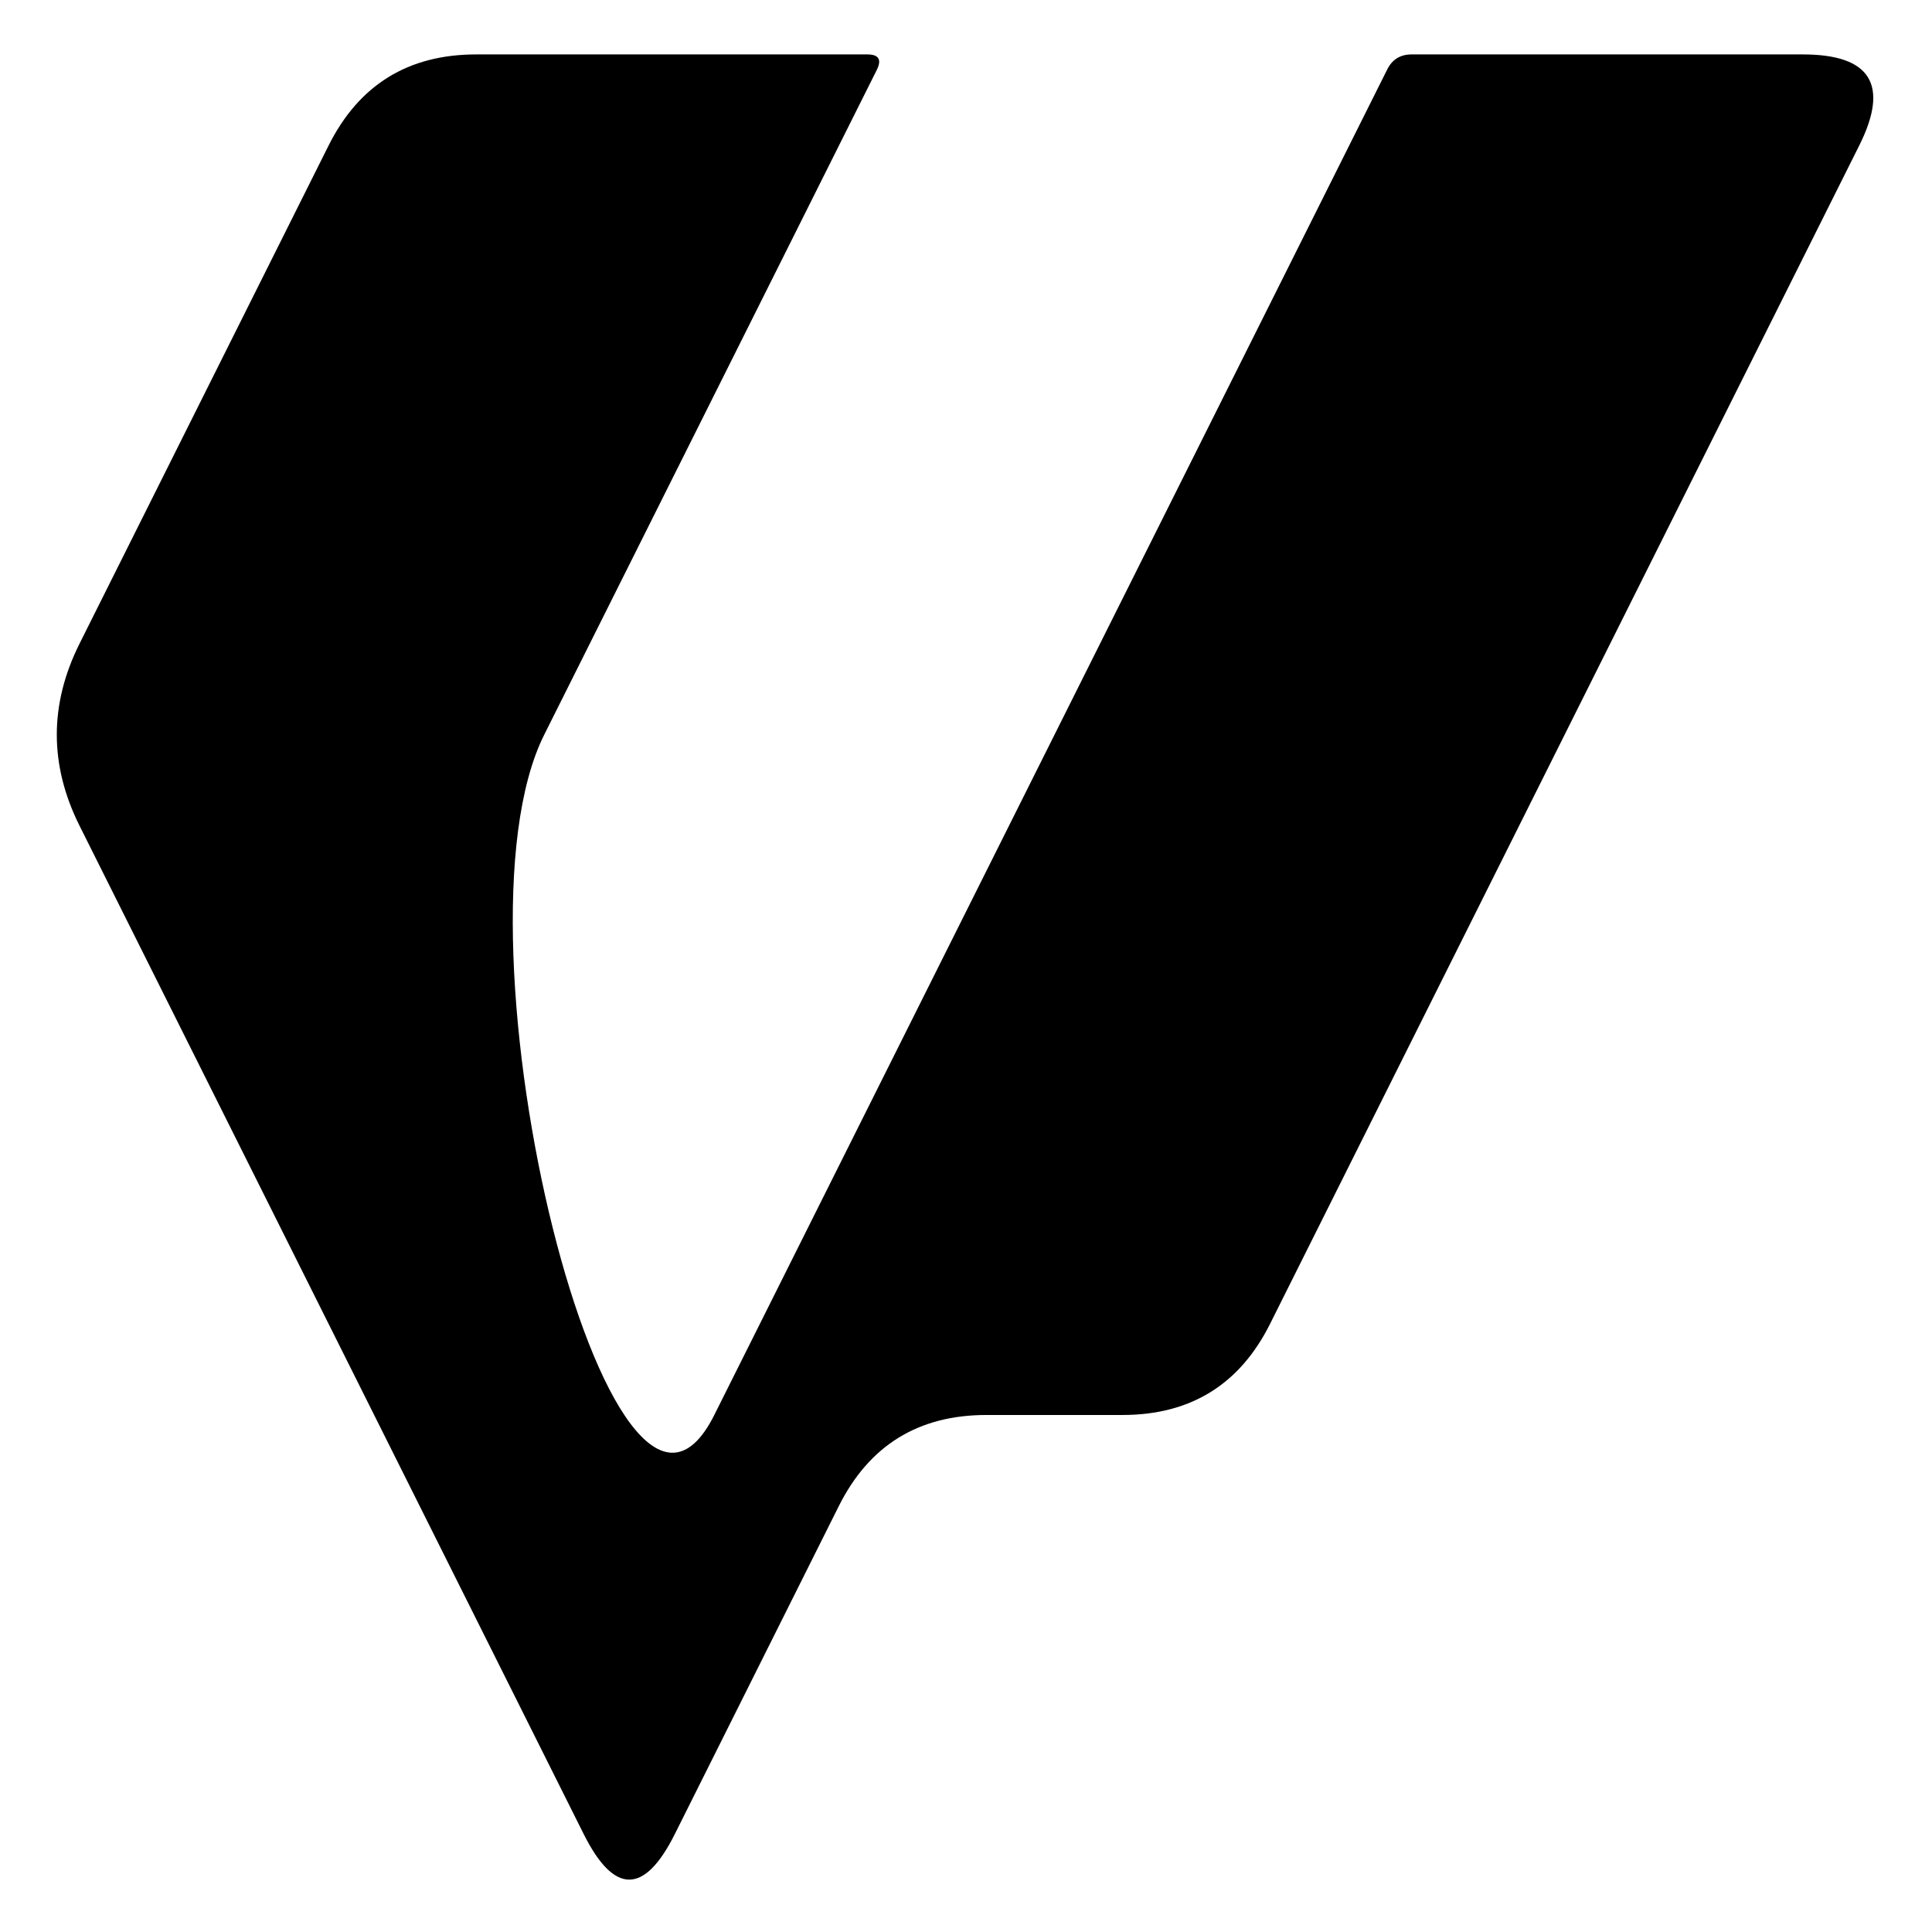
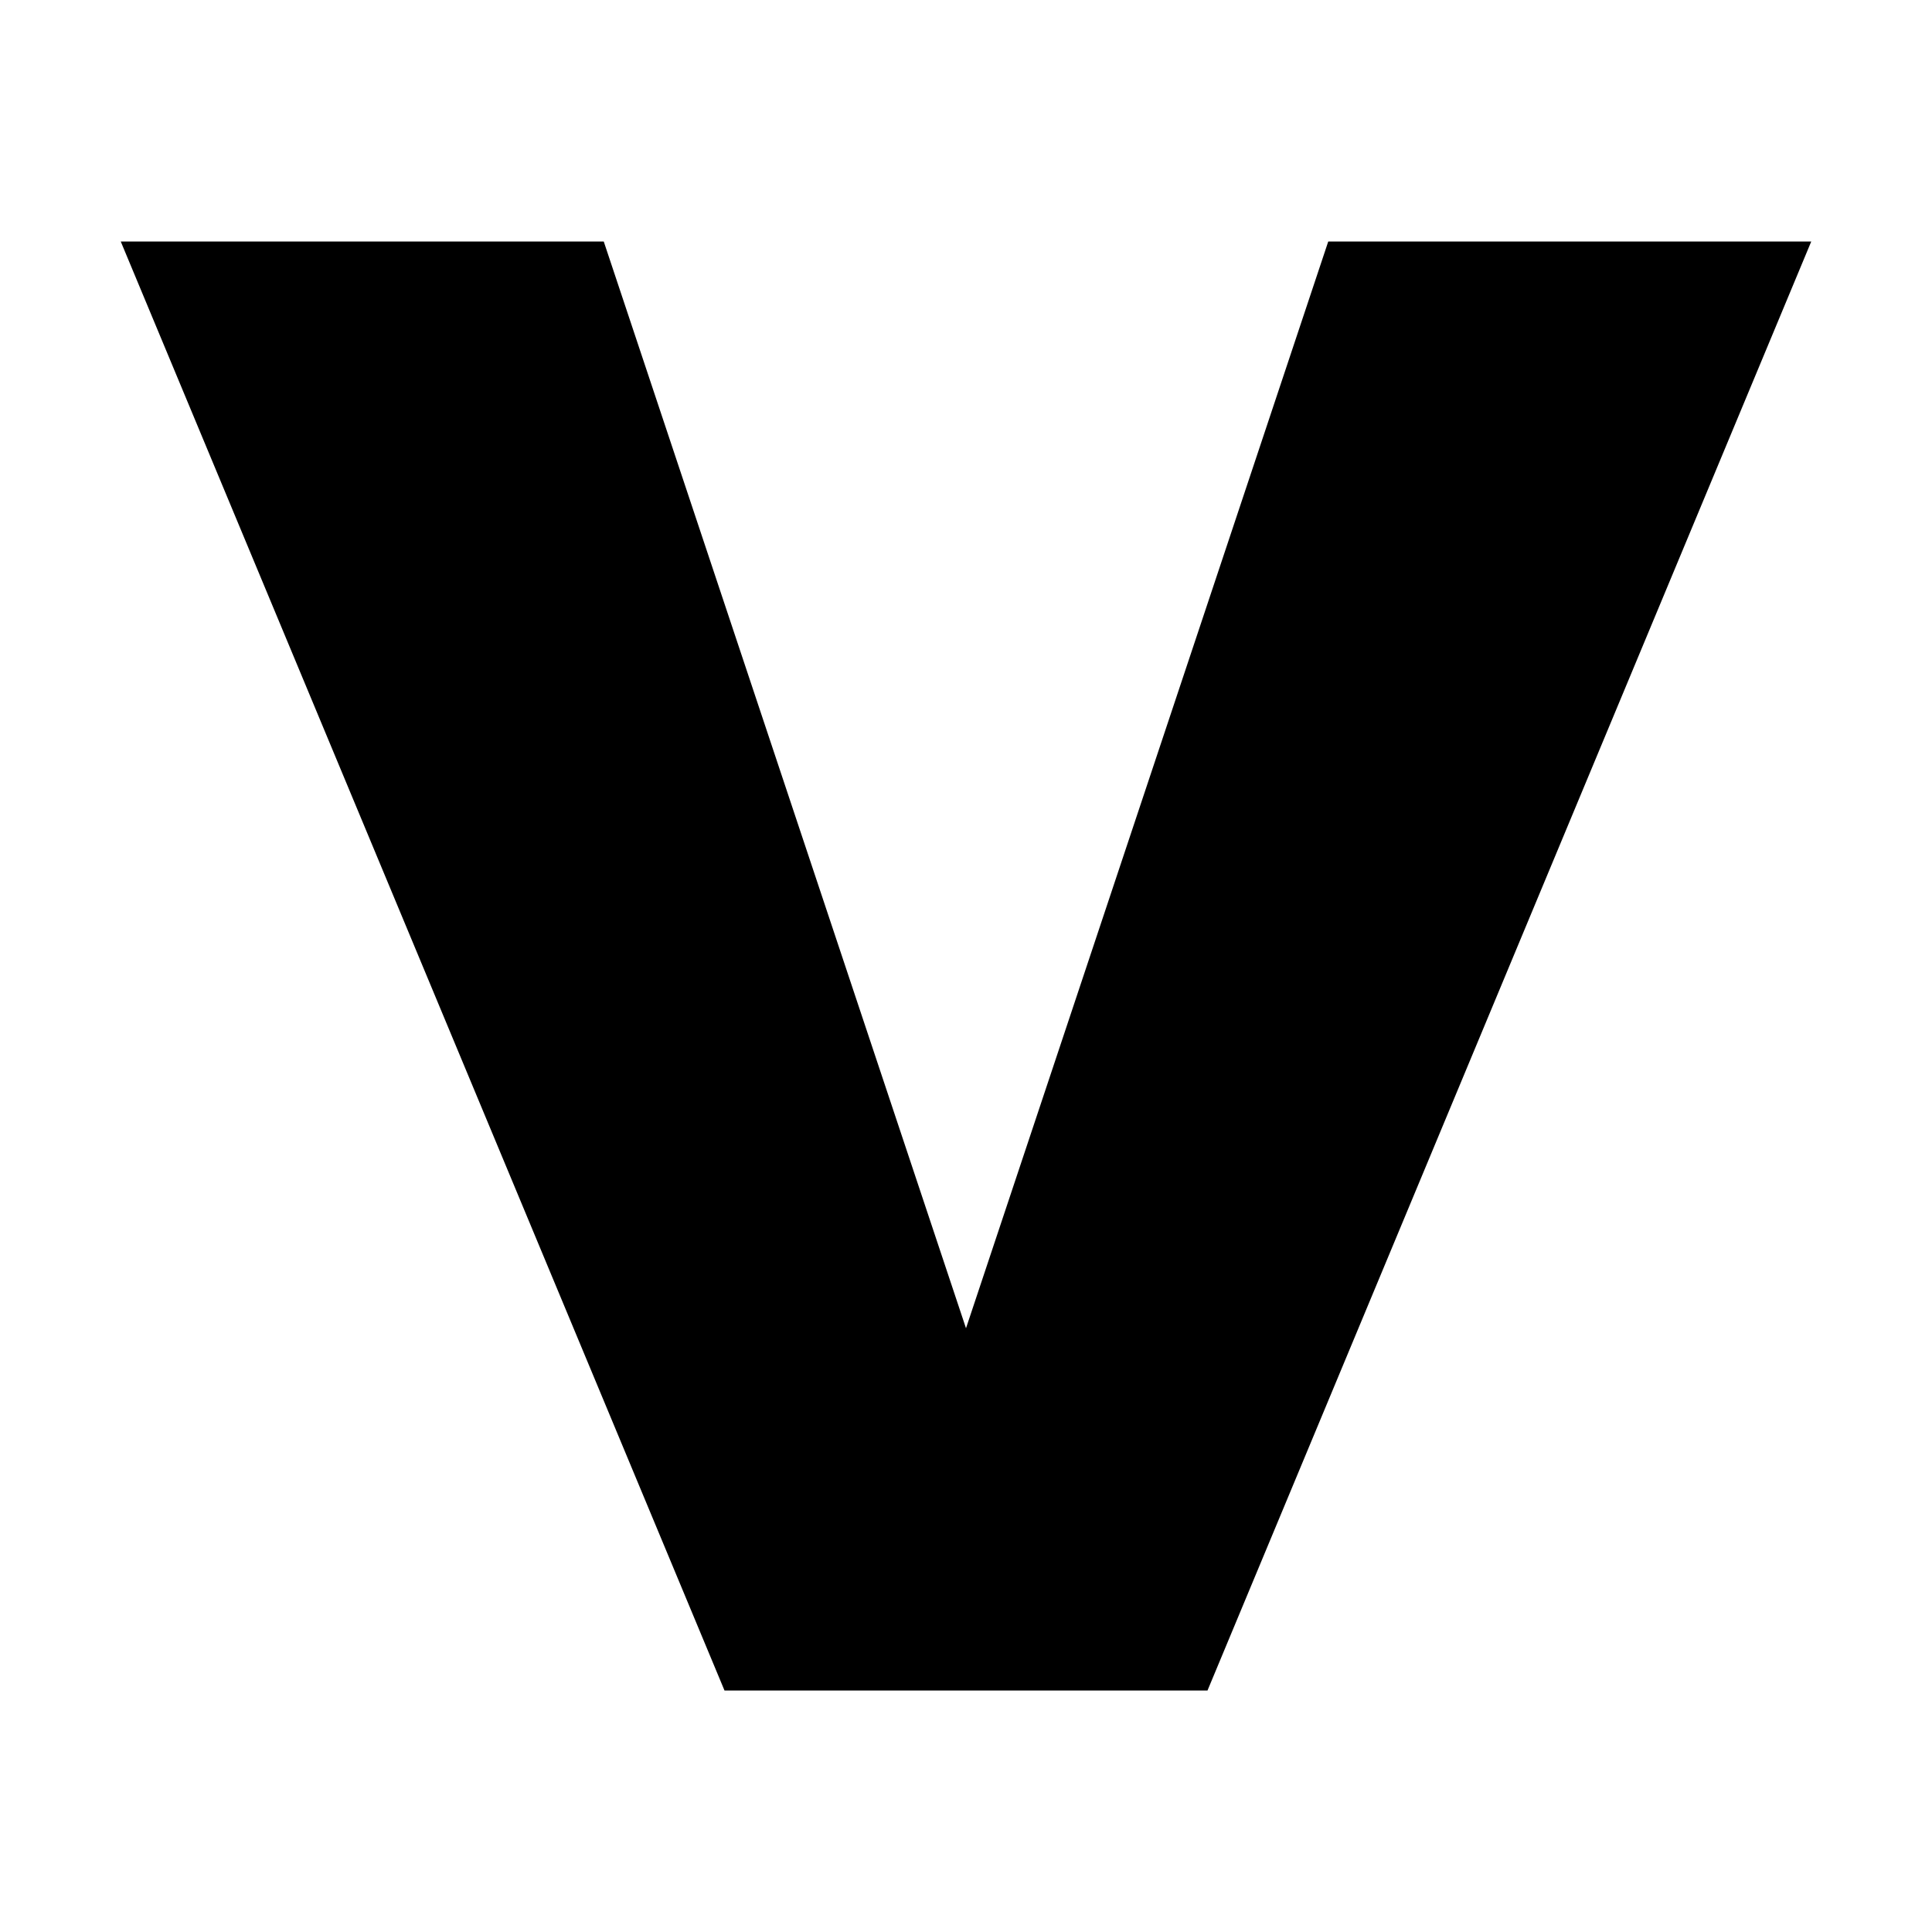
- <svg xmlns="http://www.w3.org/2000/svg" viewBox="190 184 568 568" width="100%" height="100%">
-   <path d="M 330 200            L 445 200            Q 450 200 447.8 204.5            L 350 400            C 320 460 370 660 400 600            L 597.8 204.5            Q 600 200 605 200            L 720 200            Q 750 200 736.6 226.8            L 563.4 573.2            Q 550 600 520 600            L 480 600            Q 450 600 436.6 626.8            L 388.4 723.2            Q 375 750 361.6 723.2            L 213.4 426.8            Q 200 400 213.4 373.2            L 286.6 226.8            Q 300 200 330 200            Z" fill="#000000" />
+ <svg xmlns="http://www.w3.org/2000/svg" viewBox="0 0 32 32" width="32" height="32">
+   <path fill="#000000" d="M2 4h8l6 18 6-18h8L20 28h-8Z" />
</svg>
